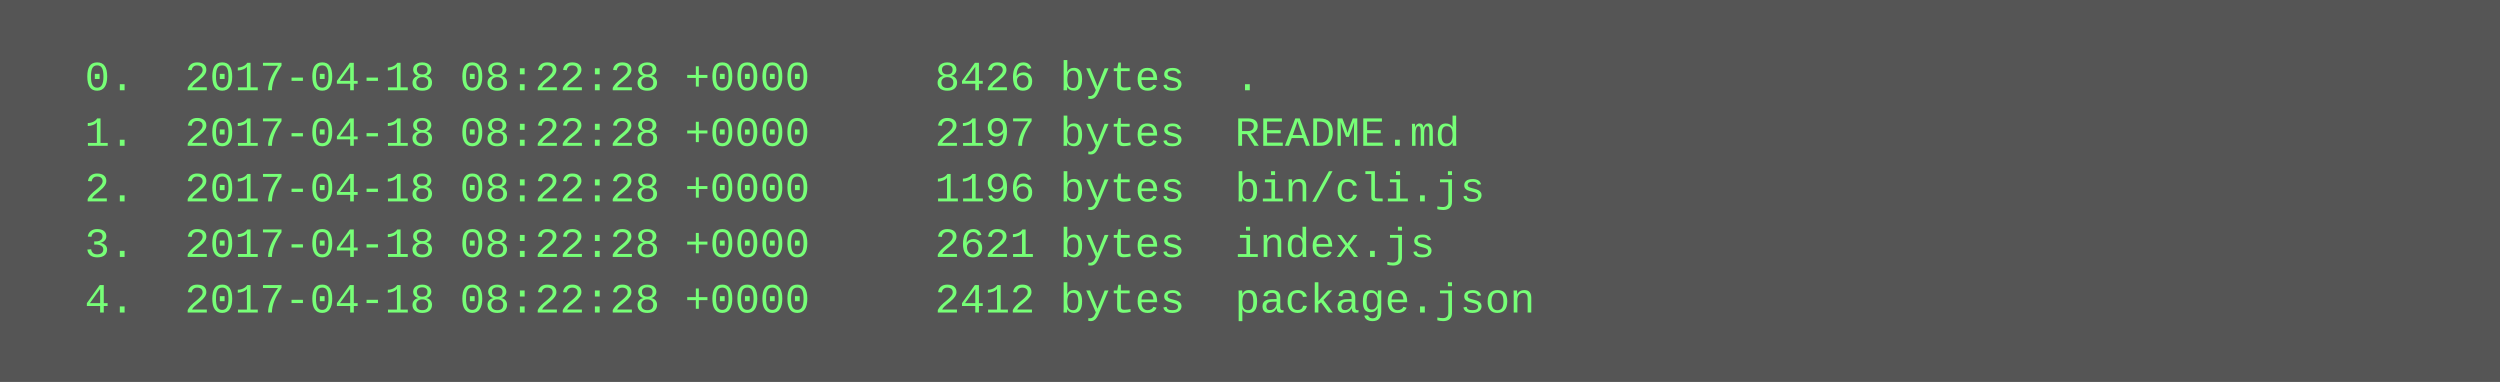
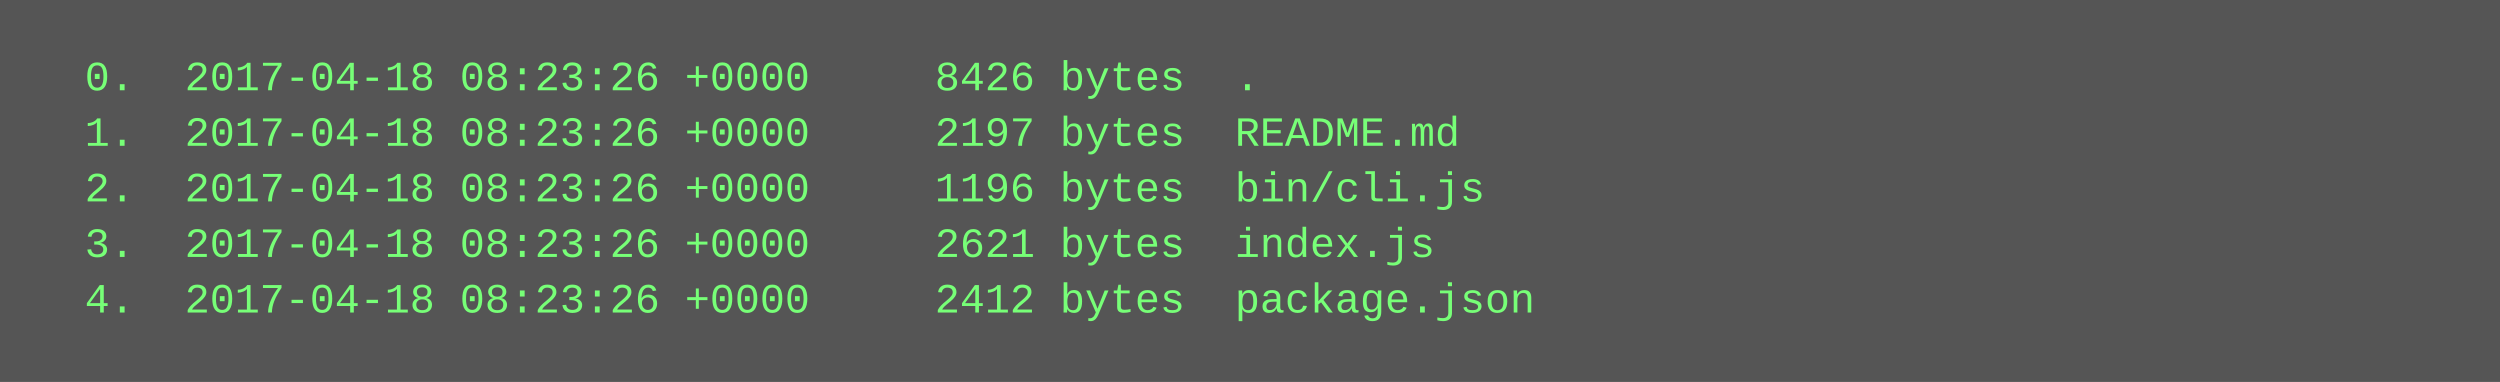
<svg xmlns="http://www.w3.org/2000/svg" height="110" width="720">
  <rect height="110" fill="#555" width="720" />
  <text fill="#7f7" font-family="Courier New" font-size="12" xml:space="preserve">
-     <tspan x="10" y="26">  0.  2017-04-18 08:22:28 +0000     8426 bytes  .</tspan>
-     <tspan x="10" y="42">  1.  2017-04-18 08:22:28 +0000     2197 bytes  README.md</tspan>
-     <tspan x="10" y="58">  2.  2017-04-18 08:22:28 +0000     1196 bytes  bin/cli.js</tspan>
-     <tspan x="10" y="74">  3.  2017-04-18 08:22:28 +0000     2621 bytes  index.js</tspan>
-     <tspan x="10" y="90">  4.  2017-04-18 08:22:28 +0000     2412 bytes  package.json</tspan>
+     <tspan x="10" y="26">  0.  2017-04-18 08:23:26 +0000     8426 bytes  .</tspan>
+     <tspan x="10" y="42">  1.  2017-04-18 08:23:26 +0000     2197 bytes  README.md</tspan>
+     <tspan x="10" y="58">  2.  2017-04-18 08:23:26 +0000     1196 bytes  bin/cli.js</tspan>
+     <tspan x="10" y="74">  3.  2017-04-18 08:23:26 +0000     2621 bytes  index.js</tspan>
+     <tspan x="10" y="90">  4.  2017-04-18 08:23:26 +0000     2412 bytes  package.json</tspan>
  </text>
</svg>
